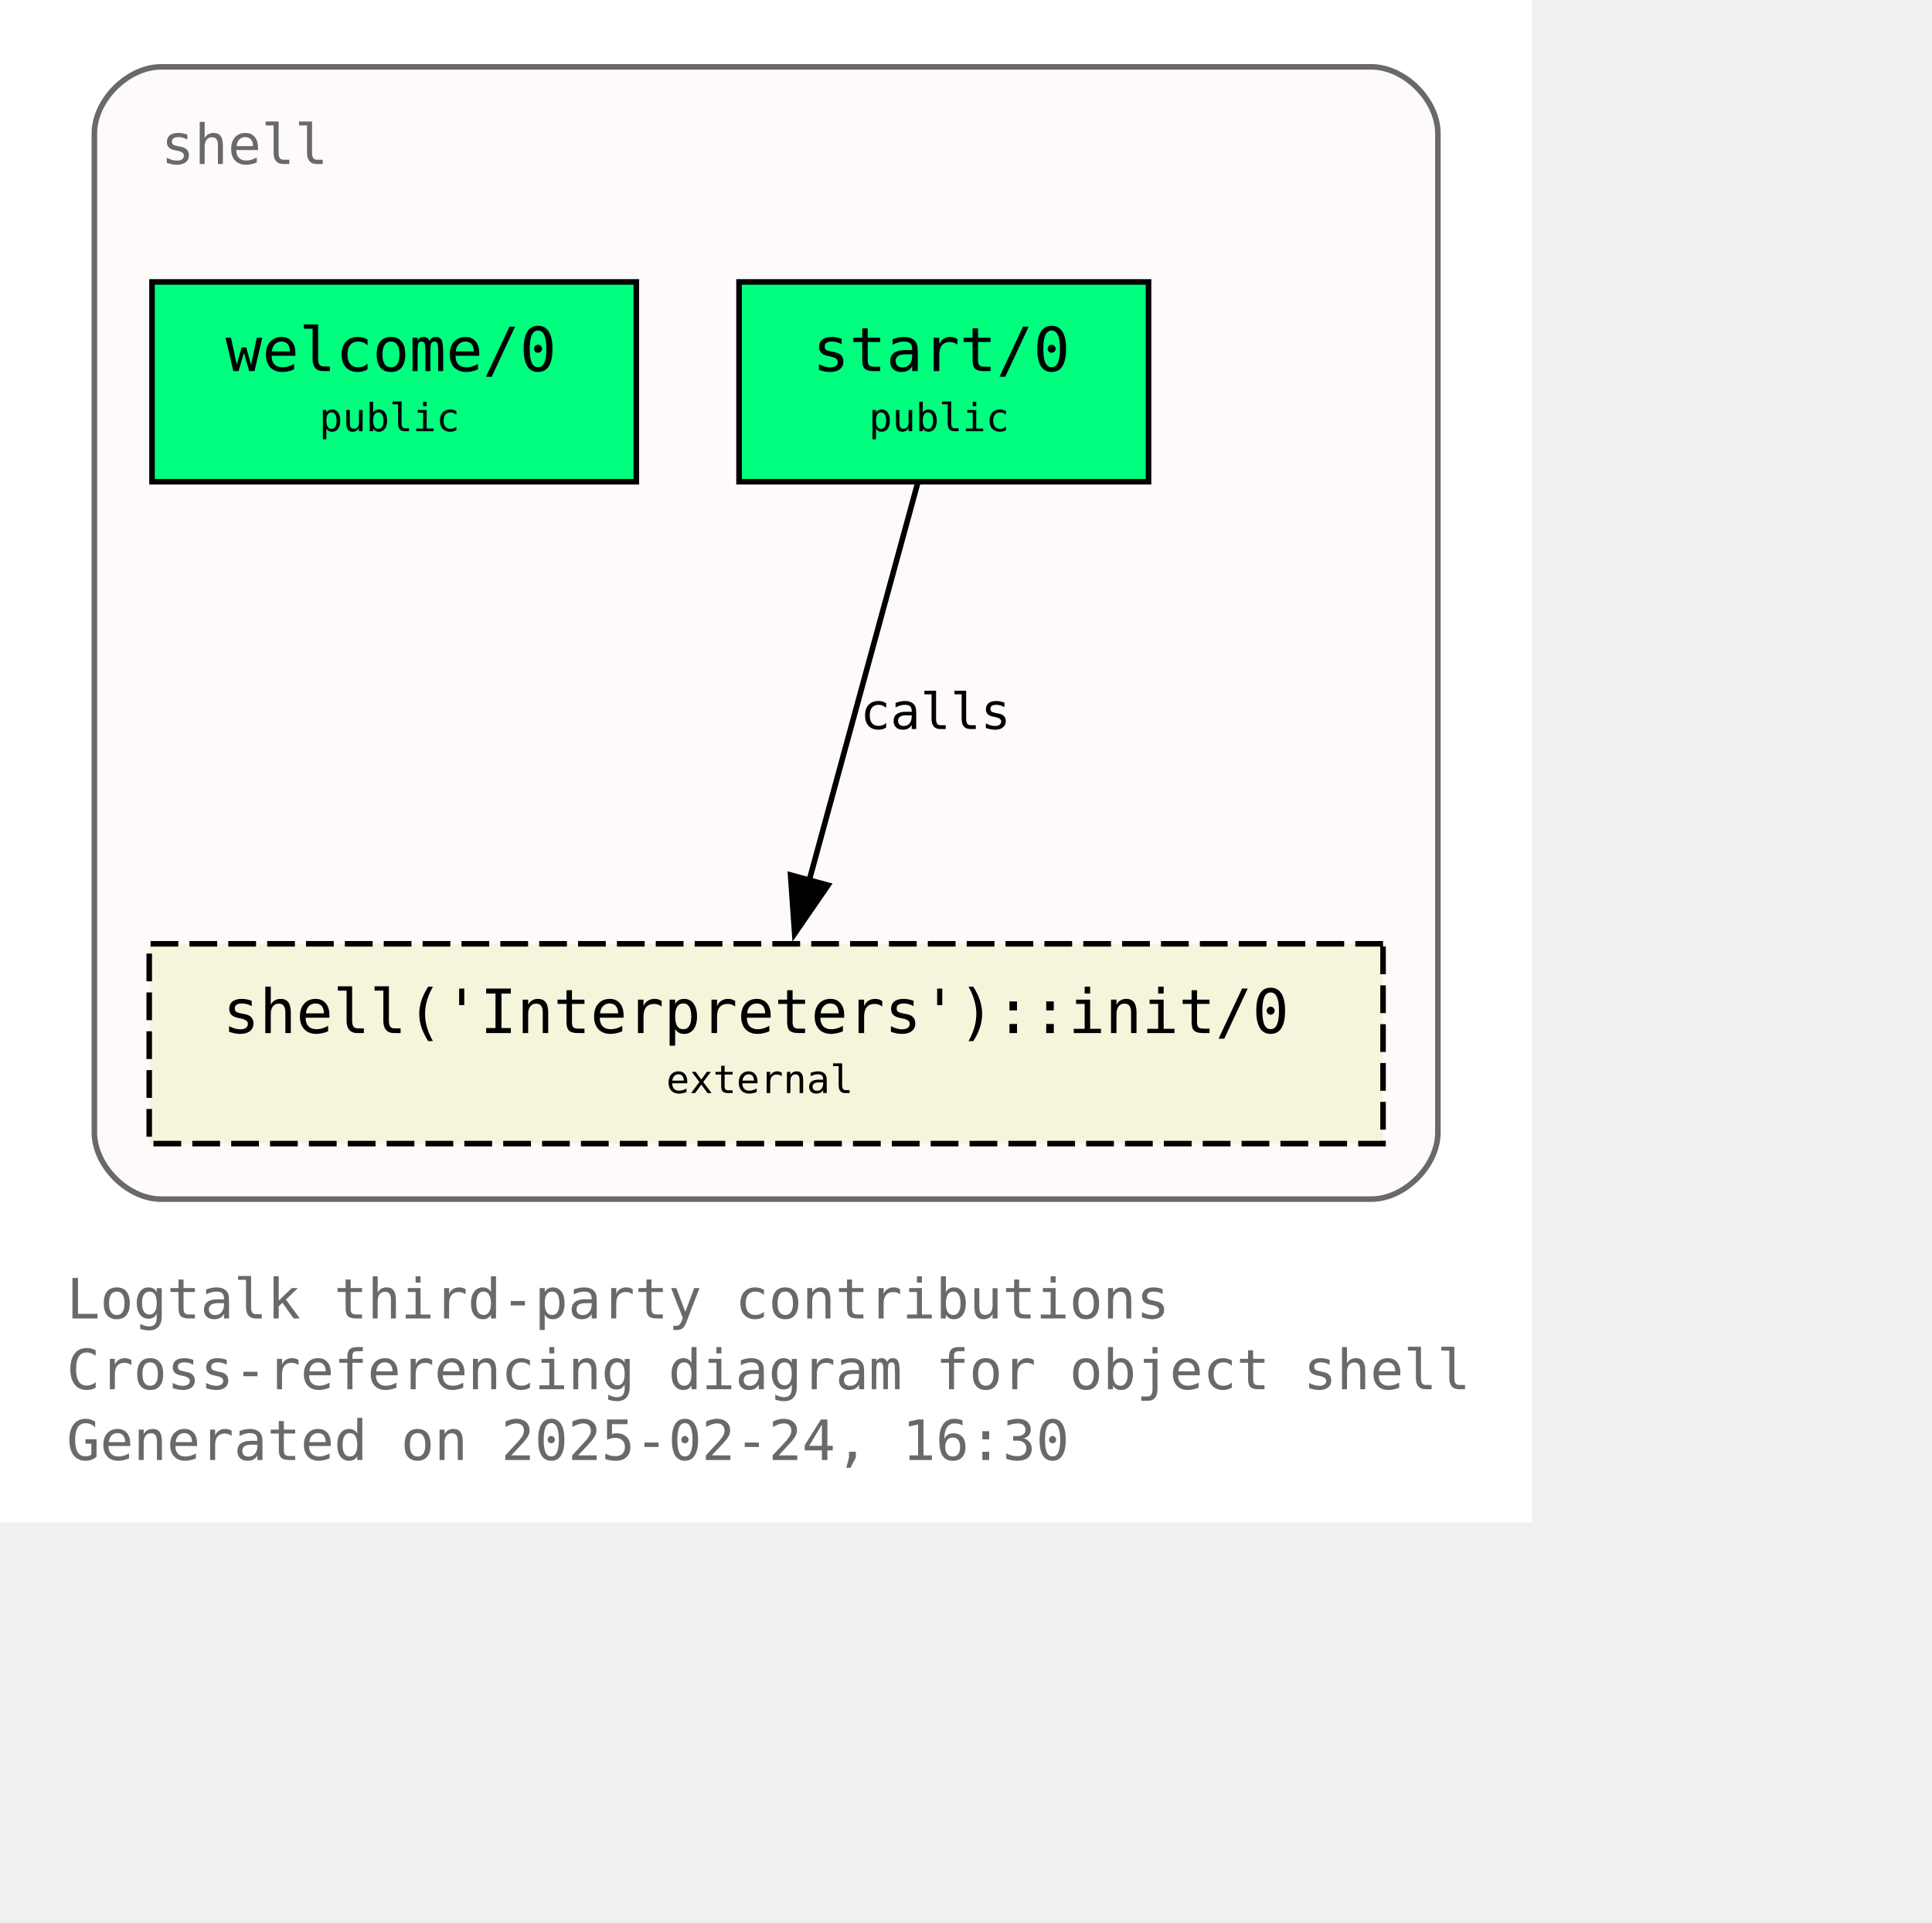
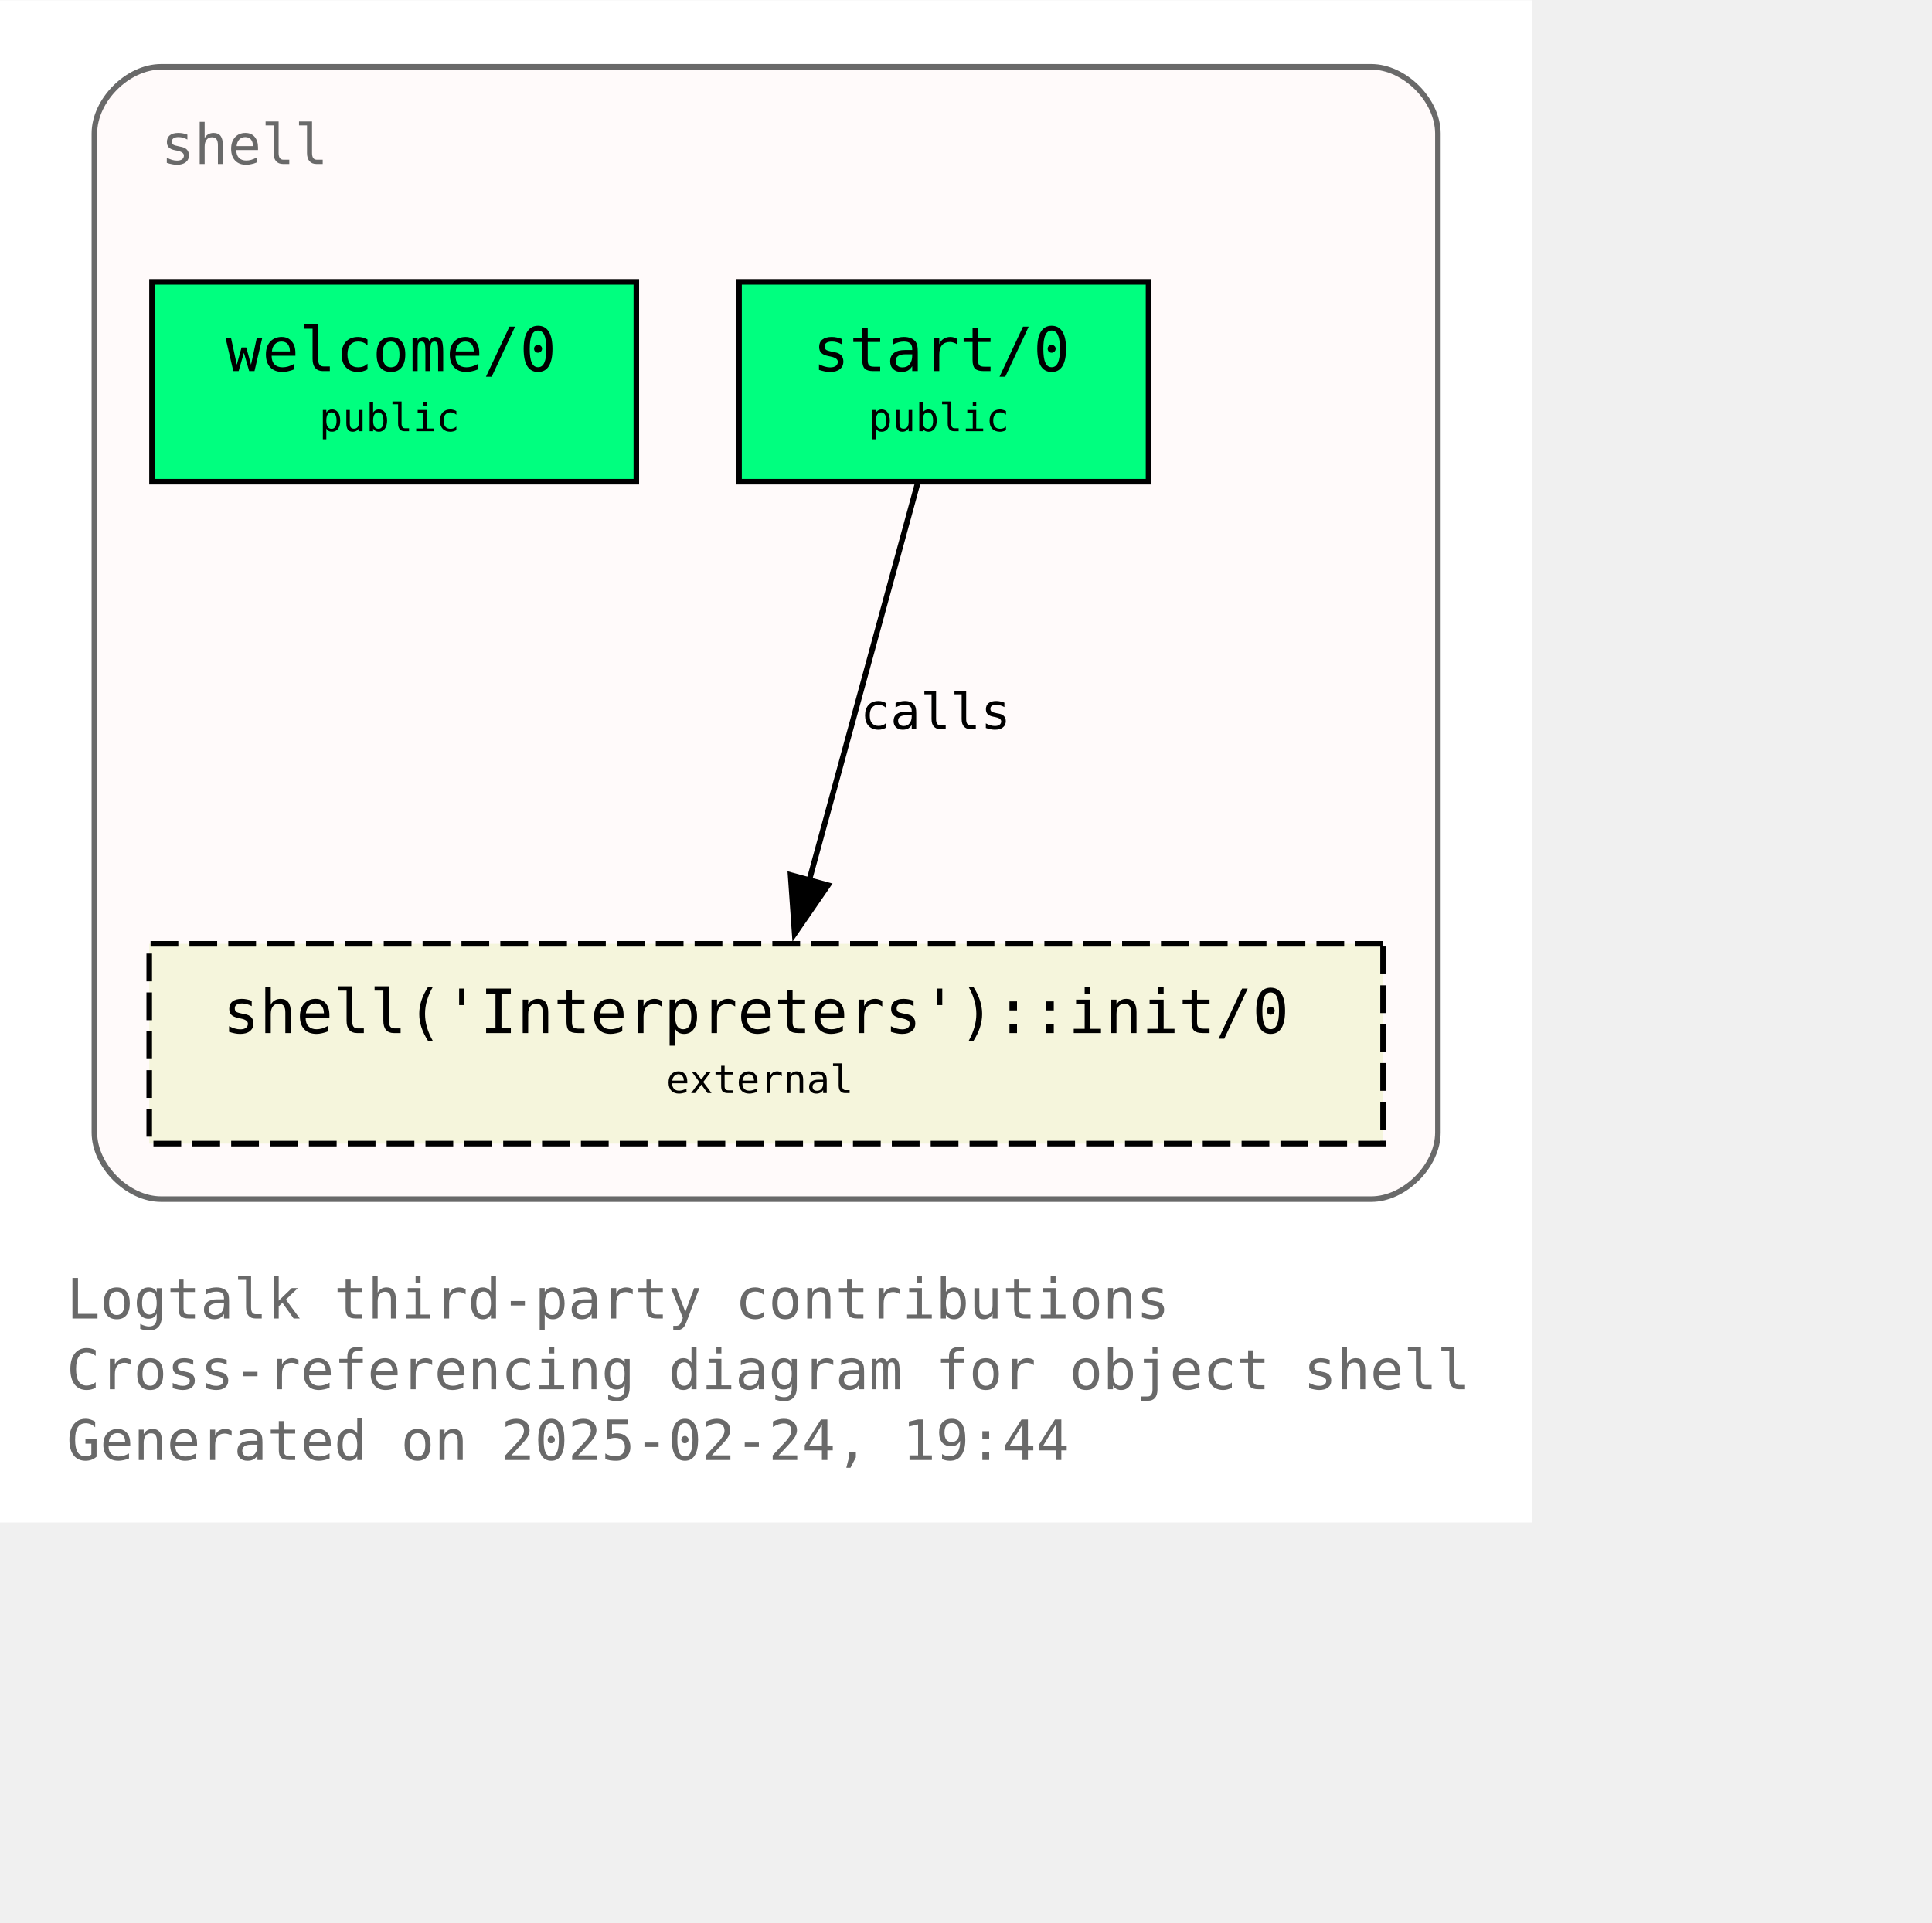
<svg xmlns="http://www.w3.org/2000/svg" xmlns:xlink="http://www.w3.org/1999/xlink" width="420pt" height="418pt" viewBox="72.00 72.00 348.00 346.25">
  <g id="graph0" class="graph" transform="scale(1 1) rotate(0) translate(76 342.25)">
    <polygon fill="white" stroke="none" points="-4,4 -4,-270.25 272,-270.25 272,4 -4,4" />
    <text text-anchor="start" x="8" y="-32.75" font-family="Monospace" font-size="10.00" fill="dimgray">Logtalk third-party contributions</text>
    <text text-anchor="start" x="8" y="-20" font-family="Monospace" font-size="10.00" fill="dimgray">Cross-referencing diagram for object shell</text>
-     <text text-anchor="start" x="8" y="-7.25" font-family="Monospace" font-size="10.00" fill="dimgray">Generated on 2025-02-24, 16:30</text>
+     <text text-anchor="start" x="8" y="-7.25" font-family="Monospace" font-size="10.00" fill="dimgray">Generated on 2025-02-24, 19:44</text>
    <g id="clust1" class="cluster">
      <g id="a_clust1">
        <a xlink:title="shell">
          <path fill="snow" stroke="dimgray" d="M25,-54.25C25,-54.25 243,-54.25 243,-54.25 249,-54.25 255,-60.25 255,-66.25 255,-66.25 255,-246.25 255,-246.25 255,-252.25 249,-258.25 243,-258.25 243,-258.25 25,-258.25 25,-258.25 19,-258.25 13,-252.25 13,-246.25 13,-246.25 13,-66.25 13,-66.25 13,-60.25 19,-54.25 25,-54.25" />
          <g id="a_clust1_0">
-             <a xlink:href="https://github.com/LogtalkDotOrg/logtalk3/tree/7312f1431270dcb19e3edbaf82577c856854801a/contributions/verdi_neruda/shell.lgt" xlink:title="https://github.com/LogtalkDotOrg/logtalk3/tree/7312f1431270dcb19e3edbaf82577c856854801a/contributions/verdi_neruda/shell.lgt">
+             <a xlink:href="https://github.com/LogtalkDotOrg/logtalk3/tree/7e3c17974b118b3a6e37d37c1b739d5cbc5e165f/contributions/verdi_neruda/shell.lgt" xlink:title="https://github.com/LogtalkDotOrg/logtalk3/tree/7e3c17974b118b3a6e37d37c1b739d5cbc5e165f/contributions/verdi_neruda/shell.lgt">
              <text text-anchor="start" x="25" y="-240.75" font-family="Monospace" font-size="10.00" fill="dimgray">shell</text>
            </a>
          </g>
        </a>
      </g>
    </g>
    <g id="node1" class="node">
      <g id="a_node1">
-         <a xlink:href="https://github.com/LogtalkDotOrg/logtalk3/tree/7312f1431270dcb19e3edbaf82577c856854801a/contributions/verdi_neruda/shell.lgt#L346" xlink:title="https://github.com/LogtalkDotOrg/logtalk3/tree/7312f1431270dcb19e3edbaf82577c856854801a/contributions/verdi_neruda/shell.lgt#L346">
+         <a xlink:href="https://github.com/LogtalkDotOrg/logtalk3/tree/7e3c17974b118b3a6e37d37c1b739d5cbc5e165f/contributions/verdi_neruda/shell.lgt#L346" xlink:title="https://github.com/LogtalkDotOrg/logtalk3/tree/7e3c17974b118b3a6e37d37c1b739d5cbc5e165f/contributions/verdi_neruda/shell.lgt#L346">
          <polygon fill="springgreen" stroke="black" points="110.62,-219.5 23.38,-219.5 23.38,-183.5 110.62,-183.5 110.62,-219.5" />
          <text text-anchor="start" x="31.38" y="-204.2" font-family="Monospace" font-size="9.00"> </text>
          <text text-anchor="start" x="36.62" y="-203.43" font-family="Monospace" font-size="11.00">welcome/0</text>
          <text text-anchor="start" x="97.38" y="-204.2" font-family="Monospace" font-size="9.00"> </text>
          <text text-anchor="start" x="31.38" y="-191.82" font-family="Monospace" font-size="9.00"> </text>
          <text text-anchor="start" x="53.5" y="-192.6" font-family="Monospace" font-size="7.00">public</text>
          <text text-anchor="start" x="97.38" y="-191.82" font-family="Monospace" font-size="9.00"> </text>
        </a>
      </g>
    </g>
    <g id="node2" class="node">
      <g id="a_node2">
-         <a xlink:href="https://github.com/LogtalkDotOrg/logtalk3/tree/7312f1431270dcb19e3edbaf82577c856854801a/contributions/verdi_neruda/shell.lgt#L358" xlink:title="https://github.com/LogtalkDotOrg/logtalk3/tree/7312f1431270dcb19e3edbaf82577c856854801a/contributions/verdi_neruda/shell.lgt#L358">
+         <a xlink:href="https://github.com/LogtalkDotOrg/logtalk3/tree/7e3c17974b118b3a6e37d37c1b739d5cbc5e165f/contributions/verdi_neruda/shell.lgt#L358" xlink:title="https://github.com/LogtalkDotOrg/logtalk3/tree/7e3c17974b118b3a6e37d37c1b739d5cbc5e165f/contributions/verdi_neruda/shell.lgt#L358">
          <polygon fill="springgreen" stroke="black" points="202.88,-219.5 129.12,-219.5 129.12,-183.5 202.88,-183.5 202.88,-219.5" />
          <text text-anchor="start" x="137.12" y="-204.2" font-family="Monospace" font-size="9.00"> </text>
          <text text-anchor="start" x="142.38" y="-203.43" font-family="Monospace" font-size="11.00">start/0</text>
          <text text-anchor="start" x="189.62" y="-204.2" font-family="Monospace" font-size="9.00"> </text>
          <text text-anchor="start" x="137.12" y="-191.82" font-family="Monospace" font-size="9.00"> </text>
          <text text-anchor="start" x="152.5" y="-192.6" font-family="Monospace" font-size="7.00">public</text>
          <text text-anchor="start" x="189.62" y="-191.82" font-family="Monospace" font-size="9.00"> </text>
        </a>
      </g>
    </g>
    <g id="node3" class="node">
      <g id="a_node3">
        <a xlink:href="https://logtalk.org/library/shell_1.html#init-0" xlink:title="https://logtalk.org/library/shell_1.html#init-0">
          <polygon fill="beige" stroke="black" stroke-dasharray="5,2" points="245.12,-100.25 22.88,-100.25 22.88,-64.25 245.12,-64.25 245.12,-100.25" />
          <text text-anchor="start" x="30.88" y="-84.95" font-family="Monospace" font-size="9.00"> </text>
          <text text-anchor="start" x="36.12" y="-84.17" font-family="Monospace" font-size="11.00">shell('Interpreters')::init/0</text>
          <text text-anchor="start" x="231.88" y="-84.95" font-family="Monospace" font-size="9.00"> </text>
          <text text-anchor="start" x="30.88" y="-72.58" font-family="Monospace" font-size="9.00"> </text>
          <text text-anchor="start" x="116" y="-73.35" font-family="Monospace" font-size="7.00">external</text>
          <text text-anchor="start" x="231.88" y="-72.58" font-family="Monospace" font-size="9.00"> </text>
        </a>
      </g>
    </g>
    <g id="edge1" class="edge">
      <g id="a_edge1">
-         <a xlink:href="https://github.com/LogtalkDotOrg/logtalk3/tree/7312f1431270dcb19e3edbaf82577c856854801a/contributions/verdi_neruda/shell.lgt#L360" xlink:title="calls">
+         <a xlink:href="https://github.com/LogtalkDotOrg/logtalk3/tree/7e3c17974b118b3a6e37d37c1b739d5cbc5e165f/contributions/verdi_neruda/shell.lgt#L360" xlink:title="calls">
          <path fill="none" stroke="black" d="M161.28,-183.2C156.13,-164.32 147.8,-133.81 141.7,-111.46" />
          <polygon fill="black" stroke="black" points="145.15,-110.81 139.14,-102.08 138.4,-112.65 145.15,-110.81" />
        </a>
      </g>
      <g id="a_edge1-label">
-         <a xlink:href="https://github.com/LogtalkDotOrg/logtalk3/tree/7312f1431270dcb19e3edbaf82577c856854801a/contributions/verdi_neruda/shell.lgt#L360" xlink:title="https://github.com/LogtalkDotOrg/logtalk3/tree/7312f1431270dcb19e3edbaf82577c856854801a/contributions/verdi_neruda/shell.lgt#L360">
+         <a xlink:href="https://github.com/LogtalkDotOrg/logtalk3/tree/7e3c17974b118b3a6e37d37c1b739d5cbc5e165f/contributions/verdi_neruda/shell.lgt#L360" xlink:title="https://github.com/LogtalkDotOrg/logtalk3/tree/7e3c17974b118b3a6e37d37c1b739d5cbc5e165f/contributions/verdi_neruda/shell.lgt#L360">
          <text text-anchor="start" x="150.96" y="-138.95" font-family="Monospace" font-size="9.00">calls</text>
        </a>
      </g>
    </g>
  </g>
</svg>
